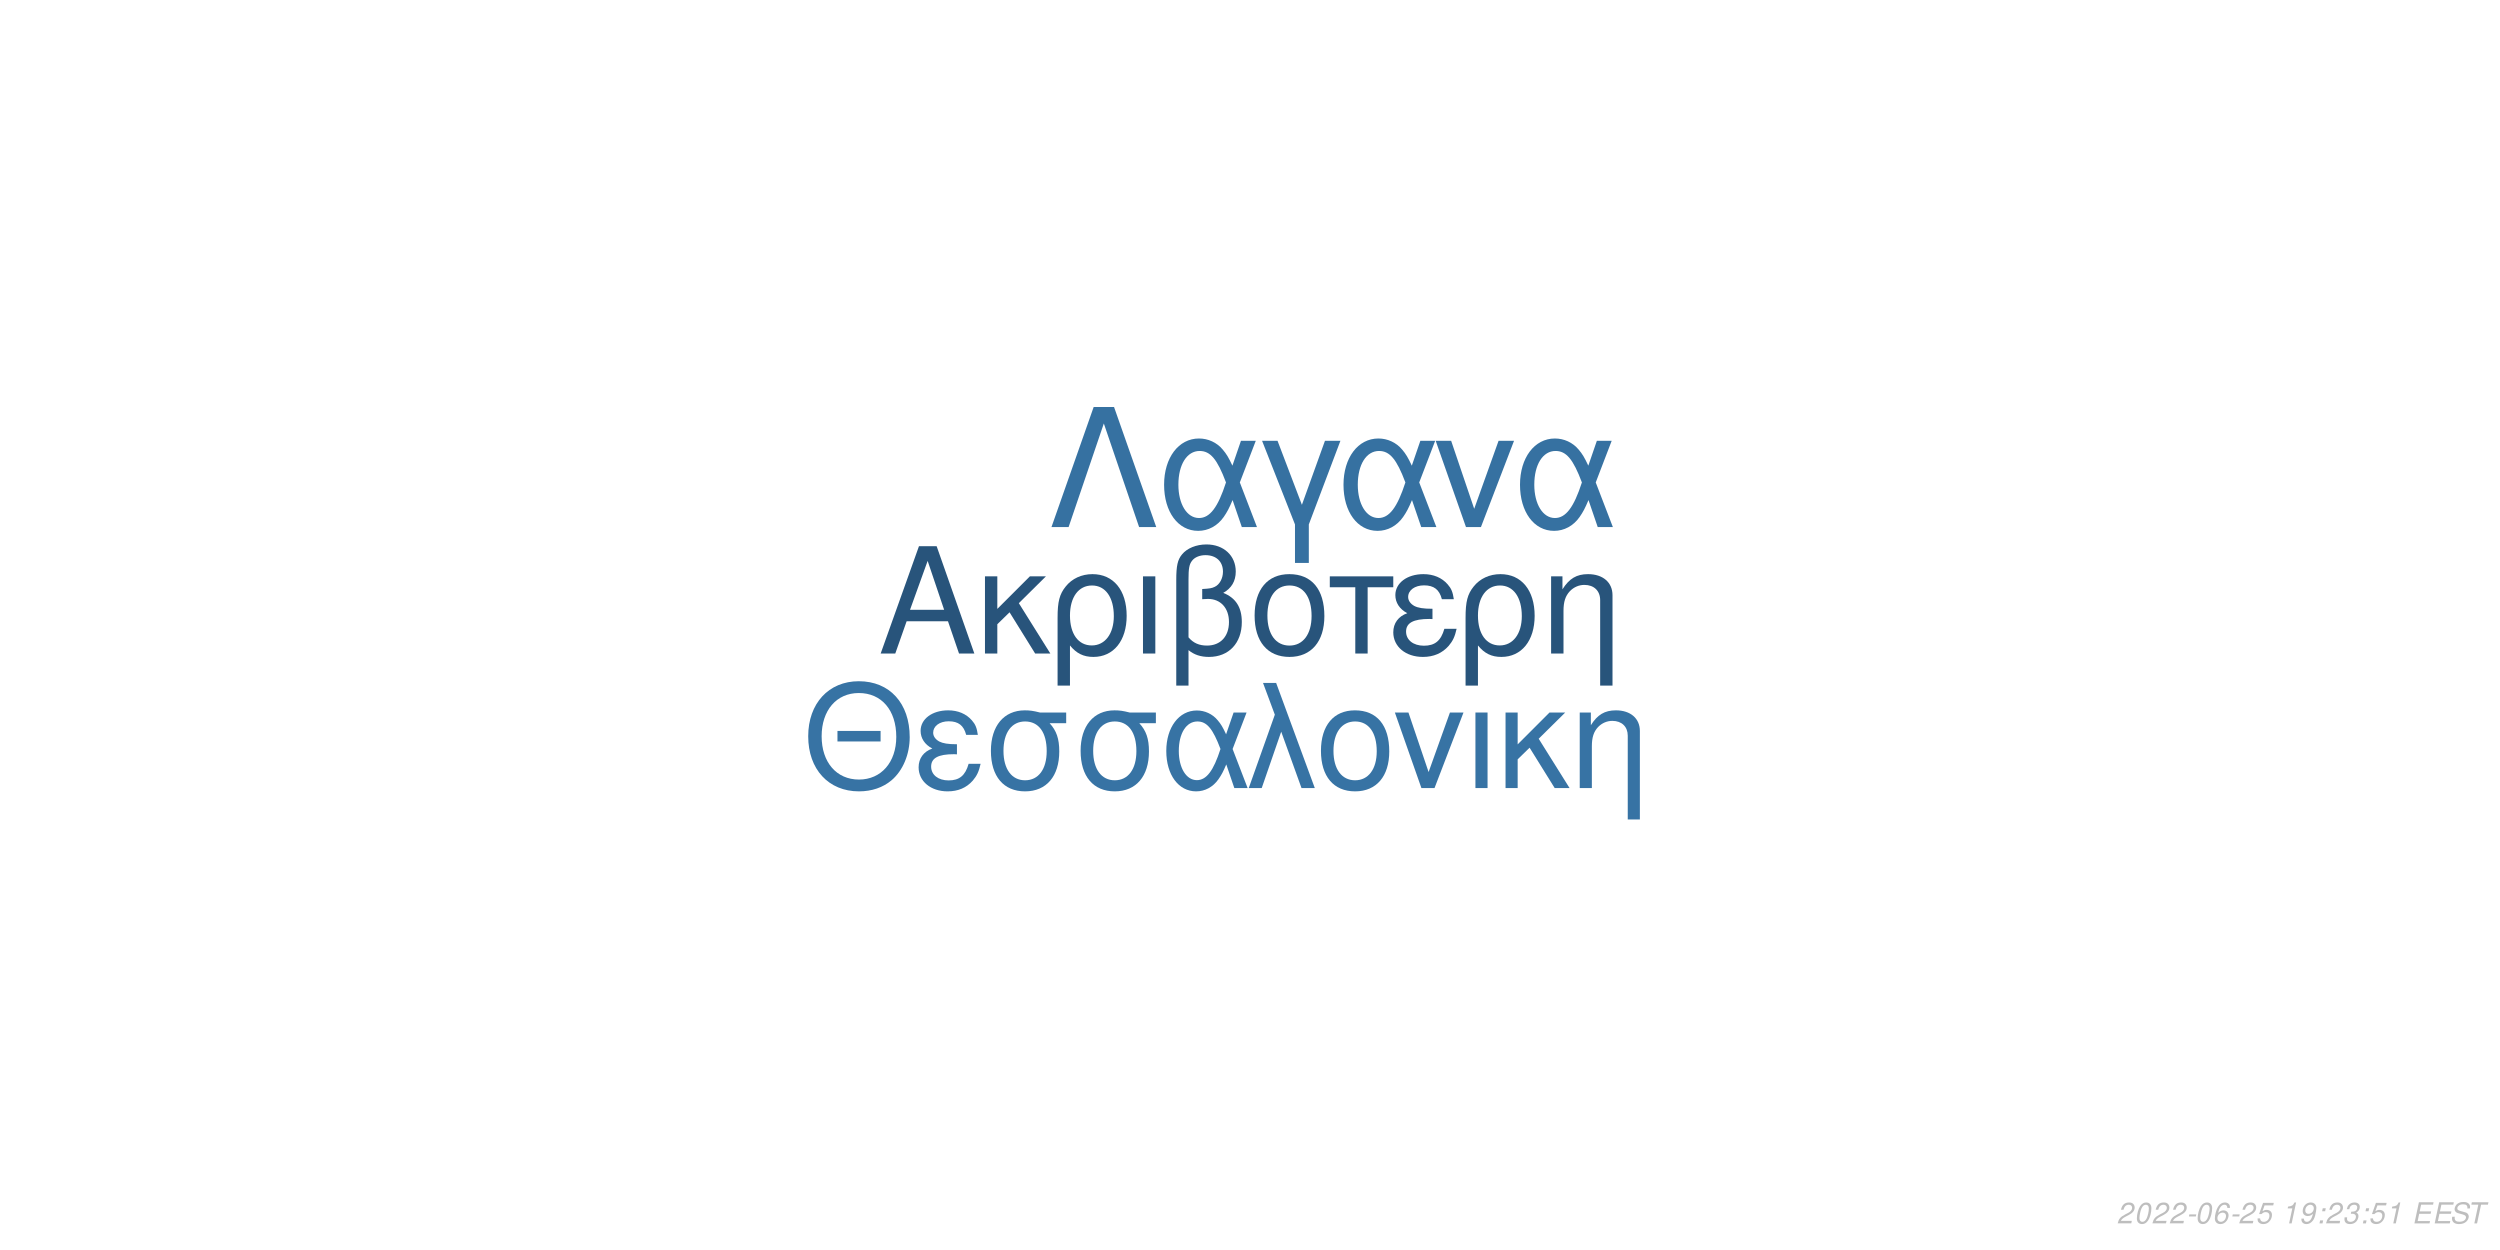
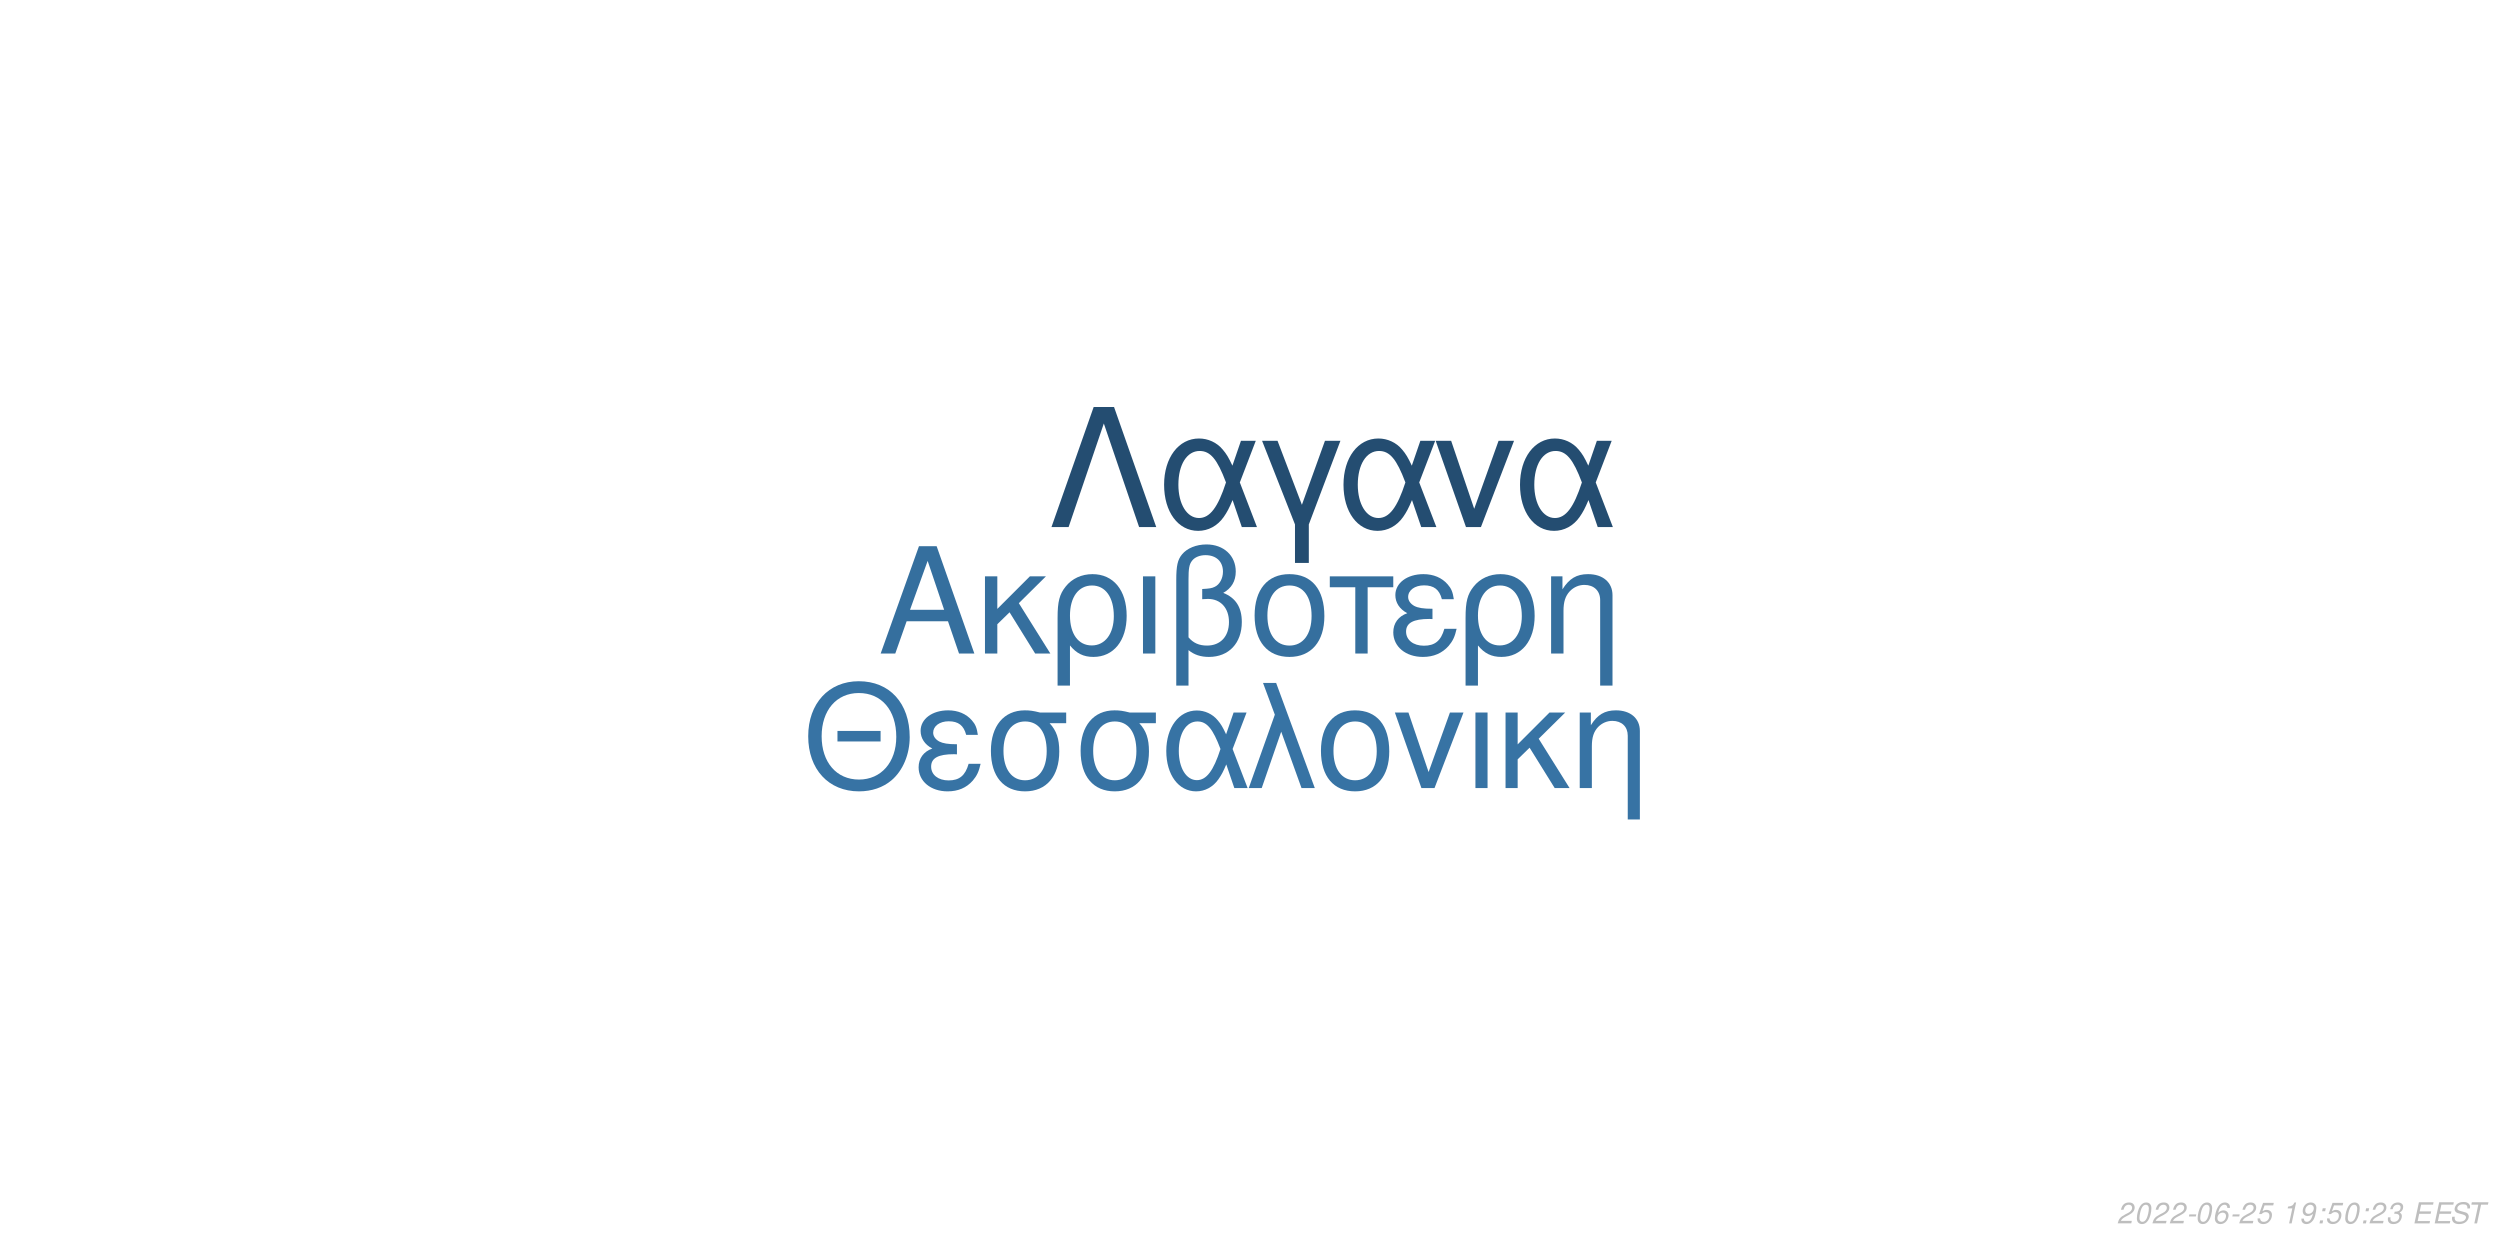
<svg xmlns="http://www.w3.org/2000/svg" xmlns:xlink="http://www.w3.org/1999/xlink" width="864pt" height="432pt" viewBox="0 0 864 432" version="1.1">
  <defs>
    <g>
      <symbol overflow="visible" id="glyph0-0">
        <path style="stroke:none;" d="" />
      </symbol>
      <symbol overflow="visible" id="glyph0-1">
        <path style="stroke:none;" d="M 24.125 -11.141 L 27.938 0 L 33.234 0 L 20.203 -37.094 L 14.094 -37.094 L 0.859 0 L 5.906 0 L 9.828 -11.141 Z M 22.797 -15.109 L 11 -15.109 L 17.094 -32.016 Z M 22.797 -15.109 " />
      </symbol>
      <symbol overflow="visible" id="glyph0-2">
        <path style="stroke:none;" d="M 7.172 -15.422 L 7.172 -26.672 L 2.906 -26.672 L 2.906 0 L 7.172 0 L 7.172 -10.125 L 11.406 -14.25 L 20.25 0 L 25.5 0 L 14.609 -17.406 L 23.969 -26.672 L 18.422 -26.672 Z M 7.172 -15.422 " />
      </symbol>
      <symbol overflow="visible" id="glyph0-3">
        <path style="stroke:none;" d="M 3 11.094 L 7.281 11.094 L 7.281 -2.797 C 9.516 -0.047 11.953 1.172 15.375 1.172 C 22.344 1.172 26.875 -4.422 26.875 -13.031 C 26.875 -21.891 22.297 -27.438 15.062 -27.438 C 11.297 -27.438 7.984 -25.906 5.797 -23.156 C 3.672 -20.516 3 -17.969 3 -12.359 Z M 14.906 -23.516 C 19.547 -23.516 22.438 -19.438 22.438 -12.922 C 22.438 -6.812 19.391 -2.797 14.812 -2.797 C 10.172 -2.797 7.281 -6.766 7.281 -13.125 C 7.281 -19.484 10.234 -23.516 14.906 -23.516 Z M 14.906 -23.516 " />
      </symbol>
      <symbol overflow="visible" id="glyph0-4">
        <path style="stroke:none;" d="M 3.516 0 L 7.781 0 L 7.781 -26.672 L 3.516 -26.672 Z M 3.516 0 " />
      </symbol>
      <symbol overflow="visible" id="glyph0-5">
        <path style="stroke:none;" d="M 4.016 11.094 L 8.25 11.094 L 8.25 -1.172 C 10.172 0.406 12.422 1.172 15.312 1.172 C 22.188 1.172 26.672 -3.609 26.672 -10.891 C 26.672 -15.984 24.578 -19.234 20.25 -20.969 C 23.109 -22.547 24.578 -25.031 24.578 -28.344 C 24.578 -33.844 20.406 -37.703 14.453 -37.703 C 10.938 -37.703 7.734 -36.391 6 -34.25 C 4.484 -32.422 4.016 -30.328 4.016 -25.391 Z M 8.25 -25.656 C 8.25 -29.359 8.5 -30.844 9.469 -32.062 C 10.375 -33.281 12.156 -34 14.094 -34 C 17.812 -34 20.156 -31.812 20.156 -28.297 C 20.156 -25.953 18.984 -23.812 17.297 -23.047 C 16.281 -22.547 15.469 -22.438 12.984 -22.297 L 12.984 -18.781 C 13.734 -18.828 14.344 -18.875 14.969 -18.875 C 19.344 -18.875 22.234 -15.719 22.234 -10.891 C 22.234 -5.906 19.281 -2.75 14.656 -2.75 C 11.953 -2.75 9.922 -3.609 8.25 -5.594 Z M 8.25 -25.656 " />
      </symbol>
      <symbol overflow="visible" id="glyph0-6">
        <path style="stroke:none;" d="M 14.094 -27.438 C 6.562 -27.438 2.094 -22.094 2.094 -13.125 C 2.094 -4.125 6.562 1.172 14.141 1.172 C 21.672 1.172 26.203 -4.172 26.203 -12.922 C 26.203 -22.188 21.828 -27.438 14.094 -27.438 Z M 14.141 -23.516 C 18.938 -23.516 21.781 -19.594 21.781 -12.984 C 21.781 -6.672 18.828 -2.75 14.141 -2.75 C 9.422 -2.75 6.516 -6.672 6.516 -13.125 C 6.516 -19.594 9.422 -23.516 14.141 -23.516 Z M 14.141 -23.516 " />
      </symbol>
      <symbol overflow="visible" id="glyph0-7">
        <path style="stroke:none;" d="M 7.891 0 L 12.156 0 L 12.156 -22.906 L 21.016 -22.906 L 21.016 -26.672 L -0.922 -26.672 L -0.922 -22.906 L 7.891 -22.906 Z M 7.891 0 " />
      </symbol>
      <symbol overflow="visible" id="glyph0-8">
        <path style="stroke:none;" d="M 14.562 -15.469 C 11.344 -15.469 9.562 -15.781 8.297 -16.438 C 6.922 -17.203 6.156 -18.328 6.156 -19.547 C 6.156 -21.891 8.453 -23.562 11.656 -23.562 C 15.062 -23.562 16.953 -22.094 17.812 -18.781 L 21.938 -18.781 C 21.578 -21.266 21.062 -22.5 19.797 -23.922 C 17.812 -26.203 14.906 -27.438 11.453 -27.438 C 5.797 -27.438 1.734 -24.375 1.734 -20.203 C 1.734 -17.609 3.156 -15.375 5.859 -13.938 C 2.797 -12.875 1.016 -10.484 1.016 -7.328 C 1.016 -2.391 5.297 1.172 11.25 1.172 C 14.969 1.172 17.906 -0.109 20.156 -2.641 C 21.578 -4.328 22.297 -5.797 22.906 -8.547 L 18.672 -8.547 C 17.5 -4.422 15.422 -2.703 11.609 -2.703 C 7.938 -2.703 5.438 -4.688 5.438 -7.578 C 5.438 -10.578 7.938 -11.953 13.484 -11.953 C 13.641 -11.953 14.094 -11.953 14.562 -11.906 Z M 14.562 -15.469 " />
      </symbol>
      <symbol overflow="visible" id="glyph0-9">
        <path style="stroke:none;" d="M 3.562 -26.672 L 3.562 0 L 7.844 0 L 7.844 -14.703 C 7.844 -17.906 8.5 -19.891 10.031 -21.531 C 11.406 -22.953 13.188 -23.719 15.062 -23.719 C 18.375 -23.719 20.516 -21.672 20.516 -18.469 L 20.516 11.094 L 24.781 11.094 L 24.781 -20.156 C 24.781 -24.578 21.469 -27.438 16.328 -27.438 C 12.359 -27.438 9.828 -25.906 7.484 -22.188 L 7.484 -26.672 Z M 3.562 -26.672 " />
      </symbol>
      <symbol overflow="visible" id="glyph1-0">
        <path style="stroke:none;" d="" />
      </symbol>
      <symbol overflow="visible" id="glyph1-1">
        <path style="stroke:none;" d="M 26.859 -19.734 L 11.953 -19.734 L 11.953 -16.094 L 26.859 -16.094 Z M 19.328 -36.922 C 8.922 -36.922 1.844 -29.25 1.844 -17.891 C 1.844 -6.484 8.875 1.141 19.391 1.141 C 23.812 1.141 27.703 -0.203 30.641 -2.688 C 34.578 -6.031 36.922 -11.656 36.922 -17.594 C 36.922 -29.297 30 -36.922 19.328 -36.922 Z M 19.328 -32.844 C 27.203 -32.844 32.281 -26.906 32.281 -17.688 C 32.281 -8.922 27.062 -2.938 19.391 -2.938 C 11.609 -2.938 6.484 -8.922 6.484 -17.891 C 6.484 -26.859 11.609 -32.844 19.328 -32.844 Z M 19.328 -32.844 " />
      </symbol>
      <symbol overflow="visible" id="glyph1-2">
        <path style="stroke:none;" d="M 14.25 -15.141 C 11.109 -15.141 9.375 -15.453 8.125 -16.094 C 6.781 -16.844 6.031 -17.938 6.031 -19.141 C 6.031 -21.422 8.266 -23.078 11.406 -23.078 C 14.75 -23.078 16.594 -21.625 17.438 -18.391 L 21.469 -18.391 C 21.125 -20.828 20.625 -22.031 19.391 -23.422 C 17.438 -25.656 14.594 -26.859 11.219 -26.859 C 5.688 -26.859 1.688 -23.875 1.688 -19.781 C 1.688 -17.234 3.094 -15.047 5.734 -13.656 C 2.734 -12.609 1 -10.266 1 -7.172 C 1 -2.344 5.188 1.141 11.016 1.141 C 14.656 1.141 17.547 -0.094 19.734 -2.594 C 21.125 -4.234 21.828 -5.688 22.422 -8.375 L 18.281 -8.375 C 17.141 -4.328 15.094 -2.641 11.359 -2.641 C 7.766 -2.641 5.328 -4.578 5.328 -7.422 C 5.328 -10.359 7.766 -11.703 13.203 -11.703 C 13.359 -11.703 13.797 -11.703 14.25 -11.656 Z M 14.25 -15.141 " />
      </symbol>
      <symbol overflow="visible" id="glyph1-3">
        <path style="stroke:none;" d="M 29 -26.109 L 19.938 -26.109 C 17.594 -26.703 16.438 -26.859 14.703 -26.859 C 7.469 -26.859 2.984 -21.469 2.984 -12.859 C 2.984 -4.031 7.375 1.141 14.797 1.141 C 22.172 1.141 26.609 -4.078 26.609 -12.656 C 26.609 -17.047 25.656 -19.828 23.266 -22.422 L 29 -22.422 Z M 14.797 -23.016 C 19.531 -23.016 22.266 -19.234 22.266 -12.75 C 22.266 -6.531 19.438 -2.688 14.797 -2.688 C 10.172 -2.688 7.328 -6.531 7.328 -12.859 C 7.328 -19.188 10.172 -23.016 14.797 -23.016 Z M 14.797 -23.016 " />
      </symbol>
      <symbol overflow="visible" id="glyph1-4">
        <path style="stroke:none;" d="M 29.344 -26.109 L 24.859 -26.109 L 22.266 -18.578 C 21.125 -21.031 20.484 -22.125 19.328 -23.469 C 17.547 -25.609 14.906 -26.812 12.156 -26.812 C 5.984 -26.812 1.594 -20.984 1.594 -12.812 C 1.594 -4.578 5.828 1.141 11.906 1.141 C 14.953 1.141 17.734 -0.344 19.625 -3.047 C 20.672 -4.531 21.281 -5.688 22.328 -8.172 L 25.109 0 L 29.703 0 L 24.516 -13.5 Z M 20.328 -13.5 C 17.891 -5.922 15.453 -2.734 12.156 -2.734 C 8.516 -2.734 5.922 -6.922 5.922 -12.812 C 5.922 -18.938 8.516 -23.016 12.359 -23.016 C 15.594 -23.016 17.688 -20.531 20.328 -13.5 Z M 20.328 -13.5 " />
      </symbol>
      <symbol overflow="visible" id="glyph1-5">
        <path style="stroke:none;" d="M 1.094 0 L 5.578 0 L 12.312 -19.484 L 19.328 0 L 23.922 0 L 10.562 -36.328 L 6.031 -36.328 L 10.109 -25.359 Z M 1.094 0 " />
      </symbol>
      <symbol overflow="visible" id="glyph1-6">
        <path style="stroke:none;" d="M 13.797 -26.859 C 6.422 -26.859 2.047 -21.625 2.047 -12.859 C 2.047 -4.031 6.422 1.141 13.859 1.141 C 21.234 1.141 25.656 -4.078 25.656 -12.656 C 25.656 -21.719 21.375 -26.859 13.797 -26.859 Z M 13.859 -23.016 C 18.531 -23.016 21.328 -19.188 21.328 -12.703 C 21.328 -6.531 18.438 -2.688 13.859 -2.688 C 9.219 -2.688 6.375 -6.531 6.375 -12.859 C 6.375 -19.188 9.219 -23.016 13.859 -23.016 Z M 13.859 -23.016 " />
      </symbol>
      <symbol overflow="visible" id="glyph1-7">
        <path style="stroke:none;" d="M 14.297 0 L 24.312 -26.109 L 19.625 -26.109 L 12.25 -5.531 L 5.281 -26.109 L 0.594 -26.109 L 9.766 0 Z M 14.297 0 " />
      </symbol>
      <symbol overflow="visible" id="glyph1-8">
        <path style="stroke:none;" d="M 3.438 0 L 7.625 0 L 7.625 -26.109 L 3.438 -26.109 Z M 3.438 0 " />
      </symbol>
      <symbol overflow="visible" id="glyph1-9">
        <path style="stroke:none;" d="M 7.031 -15.094 L 7.031 -26.109 L 2.844 -26.109 L 2.844 0 L 7.031 0 L 7.031 -9.922 L 11.156 -13.953 L 19.828 0 L 24.969 0 L 14.297 -17.047 L 23.469 -26.109 L 18.031 -26.109 Z M 7.031 -15.094 " />
      </symbol>
      <symbol overflow="visible" id="glyph1-10">
        <path style="stroke:none;" d="M 3.484 -26.109 L 3.484 0 L 7.672 0 L 7.672 -14.406 C 7.672 -17.547 8.328 -19.484 9.812 -21.078 C 11.156 -22.469 12.906 -23.219 14.75 -23.219 C 17.984 -23.219 20.078 -21.234 20.078 -18.094 L 20.078 10.859 L 24.266 10.859 L 24.266 -19.734 C 24.266 -24.062 21.031 -26.859 16 -26.859 C 12.109 -26.859 9.609 -25.359 7.328 -21.719 L 7.328 -26.109 Z M 3.484 -26.109 " />
      </symbol>
      <symbol overflow="visible" id="glyph2-0">
        <path style="stroke:none;" d="" />
      </symbol>
      <symbol overflow="visible" id="glyph2-1">
        <path style="stroke:none;" d="M 22.531 -41.484 L 15.484 -41.484 L 0.906 0 L 6.828 0 L 19 -35.797 L 31.188 0 L 37.109 0 Z M 22.531 -41.484 " />
      </symbol>
      <symbol overflow="visible" id="glyph2-2">
        <path style="stroke:none;" d="M 33.516 -29.812 L 28.391 -29.812 L 25.438 -21.219 C 24.125 -24.016 23.391 -25.266 22.078 -26.797 C 20.031 -29.25 17.016 -30.609 13.891 -30.609 C 6.828 -30.609 1.828 -23.953 1.828 -14.625 C 1.828 -5.234 6.656 1.312 13.594 1.312 C 17.078 1.312 20.266 -0.391 22.422 -3.469 C 23.609 -5.172 24.297 -6.484 25.5 -9.328 L 28.688 0 L 33.922 0 L 28 -15.422 Z M 23.219 -15.422 C 20.422 -6.766 17.641 -3.125 13.891 -3.125 C 9.734 -3.125 6.766 -7.906 6.766 -14.625 C 6.766 -21.625 9.734 -26.297 14.109 -26.297 C 17.812 -26.297 20.203 -23.453 23.219 -15.422 Z M 23.219 -15.422 " />
      </symbol>
      <symbol overflow="visible" id="glyph2-3">
        <path style="stroke:none;" d="M 12.062 12.406 L 16.844 12.406 L 16.844 -0.906 L 27.766 -29.812 L 22.422 -29.812 L 14.453 -7.688 L 6.031 -29.812 L 0.688 -29.812 L 12.062 -0.906 Z M 12.062 12.406 " />
      </symbol>
      <symbol overflow="visible" id="glyph2-4">
        <path style="stroke:none;" d="M 16.328 0 L 27.766 -29.812 L 22.422 -29.812 L 14 -6.312 L 6.031 -29.812 L 0.688 -29.812 L 11.156 0 Z M 16.328 0 " />
      </symbol>
      <symbol overflow="visible" id="glyph3-0">
        <path style="stroke:none;" d="" />
      </symbol>
      <symbol overflow="visible" id="glyph3-1">
        <path style="stroke:none;" d="M 5.234 -0.875 L 1.469 -0.875 C 1.641 -1.375 2.203 -1.891 3.109 -2.344 L 4.234 -2.938 C 5.562 -3.625 6.219 -4.469 6.219 -5.484 C 6.219 -5.938 6.062 -6.359 5.797 -6.656 C 5.469 -7.047 4.984 -7.234 4.312 -7.234 C 2.766 -7.234 1.891 -6.453 1.484 -4.734 L 2.375 -4.734 C 2.484 -5.188 2.609 -5.484 2.797 -5.75 C 3.094 -6.203 3.609 -6.453 4.188 -6.453 C 4.891 -6.453 5.344 -6.031 5.344 -5.375 C 5.344 -4.703 4.859 -4.094 4.016 -3.656 L 2.984 -3.125 C 1.234 -2.188 0.797 -1.656 0.344 -0.016 L 5.047 -0.016 Z M 5.234 -0.875 " />
      </symbol>
      <symbol overflow="visible" id="glyph3-2">
        <path style="stroke:none;" d="M 4.203 -7.234 C 3.375 -7.234 2.688 -6.812 2.125 -5.984 C 1.484 -5.047 0.984 -3.188 0.984 -1.734 C 0.984 -1.109 1.172 -0.562 1.484 -0.266 C 1.797 0.047 2.281 0.234 2.766 0.234 C 3.625 0.234 4.281 -0.156 4.859 -1.016 C 5.516 -1.953 6 -3.797 6 -5.266 C 6 -6.5 5.328 -7.234 4.203 -7.234 Z M 4.094 -6.453 C 4.734 -6.453 5.125 -5.984 5.125 -5.156 C 5.125 -4.203 4.781 -2.625 4.406 -1.812 C 3.984 -0.938 3.516 -0.547 2.875 -0.547 C 2.25 -0.547 1.875 -1.031 1.875 -1.828 C 1.875 -2.797 2.203 -4.344 2.594 -5.203 C 2.984 -6.047 3.453 -6.453 4.094 -6.453 Z M 4.094 -6.453 " />
      </symbol>
      <symbol overflow="visible" id="glyph3-3">
        <path style="stroke:none;" d="M 3.516 -3.125 L 1.125 -3.125 L 0.969 -2.406 L 3.359 -2.406 Z M 3.516 -3.125 " />
      </symbol>
      <symbol overflow="visible" id="glyph3-4">
        <path style="stroke:none;" d="M 6.125 -5.344 L 6.141 -5.625 C 6.141 -6.609 5.453 -7.234 4.391 -7.234 C 3.438 -7.234 2.641 -6.719 2.016 -5.703 C 1.422 -4.781 0.938 -2.953 0.938 -1.688 C 0.938 -0.516 1.688 0.234 2.859 0.234 C 3.703 0.234 4.438 -0.156 5 -0.875 C 5.406 -1.422 5.672 -2.156 5.672 -2.766 C 5.672 -3.812 4.969 -4.5 3.906 -4.5 C 3.234 -4.5 2.672 -4.234 2.094 -3.625 C 2.406 -5.375 3.234 -6.453 4.25 -6.453 C 4.703 -6.453 5.062 -6.234 5.172 -5.844 C 5.203 -5.719 5.234 -5.578 5.25 -5.344 Z M 3.656 -3.734 C 4.344 -3.734 4.797 -3.281 4.797 -2.625 C 4.797 -1.469 3.984 -0.547 2.984 -0.547 C 2.297 -0.547 1.812 -1.047 1.812 -1.766 C 1.812 -2.859 2.625 -3.734 3.656 -3.734 Z M 3.656 -3.734 " />
      </symbol>
      <symbol overflow="visible" id="glyph3-5">
        <path style="stroke:none;" d="M 6.297 -7.094 L 2.594 -7.094 L 1.234 -3.234 L 2.047 -3.234 C 2.656 -3.766 2.938 -3.906 3.531 -3.906 C 4.328 -3.906 4.797 -3.453 4.797 -2.688 C 4.797 -1.438 3.969 -0.547 2.828 -0.547 C 2.031 -0.547 1.609 -0.938 1.578 -1.734 L 0.703 -1.734 L 0.703 -1.516 C 0.703 -0.938 0.844 -0.547 1.188 -0.266 C 1.562 0.062 2.078 0.234 2.703 0.234 C 3.656 0.234 4.391 -0.156 4.984 -0.922 C 5.422 -1.5 5.672 -2.234 5.672 -2.953 C 5.672 -4 4.938 -4.672 3.812 -4.672 C 3.328 -4.672 2.906 -4.547 2.406 -4.234 L 3.109 -6.219 L 6.109 -6.219 Z M 6.297 -7.094 " />
      </symbol>
      <symbol overflow="visible" id="glyph3-6">
        <path style="stroke:none;" d="" />
      </symbol>
      <symbol overflow="visible" id="glyph3-7">
        <path style="stroke:none;" d="M 3.703 -5.188 L 2.594 0 L 3.469 0 L 5.016 -7.234 L 4.438 -7.234 C 3.906 -6.156 3.688 -6.016 2.234 -5.812 L 2.109 -5.188 Z M 3.703 -5.188 " />
      </symbol>
      <symbol overflow="visible" id="glyph3-8">
        <path style="stroke:none;" d="M 0.844 -1.656 C 0.844 -1.547 0.844 -1.438 0.844 -1.375 C 0.844 -0.406 1.531 0.234 2.578 0.234 C 3.203 0.234 3.766 0.016 4.297 -0.438 C 4.938 -1 5.312 -1.656 5.594 -2.719 C 5.844 -3.672 6.016 -4.766 6.016 -5.375 C 6.016 -5.844 5.844 -6.328 5.547 -6.656 C 5.203 -7.031 4.703 -7.234 4.062 -7.234 C 2.516 -7.234 1.297 -5.938 1.297 -4.266 C 1.297 -3.203 1.984 -2.547 3.047 -2.547 C 3.484 -2.547 3.953 -2.672 4.281 -2.891 C 4.406 -2.984 4.547 -3.078 4.828 -3.344 C 4.438 -1.484 3.703 -0.547 2.703 -0.547 C 2.109 -0.547 1.719 -0.938 1.719 -1.547 L 1.719 -1.656 Z M 3.953 -6.453 C 4.625 -6.453 5.141 -5.953 5.141 -5.281 C 5.141 -4.188 4.312 -3.312 3.297 -3.312 C 2.594 -3.312 2.172 -3.734 2.172 -4.453 C 2.172 -5.562 2.984 -6.453 3.953 -6.453 Z M 3.953 -6.453 " />
      </symbol>
      <symbol overflow="visible" id="glyph3-9">
        <path style="stroke:none;" d="M 2.359 -1.031 L 1.312 -1.031 L 1.094 0 L 2.141 0 Z M 3.266 -5.234 L 2.219 -5.234 L 2 -4.203 L 3.047 -4.203 Z M 3.266 -5.234 " />
      </symbol>
      <symbol overflow="visible" id="glyph3-10">
        <path style="stroke:none;" d="M 2.922 -3.312 C 3.125 -3.344 3.234 -3.344 3.375 -3.344 C 4.203 -3.344 4.688 -3 4.688 -2.406 C 4.688 -1.312 3.906 -0.547 2.781 -0.547 C 2.047 -0.547 1.594 -0.938 1.594 -1.562 C 1.594 -1.719 1.609 -1.844 1.656 -2.094 L 0.766 -2.094 C 0.734 -1.797 0.719 -1.641 0.719 -1.469 C 0.719 -0.375 1.406 0.234 2.641 0.234 C 3.547 0.234 4.297 -0.078 4.812 -0.656 C 5.266 -1.156 5.562 -1.875 5.562 -2.547 C 5.562 -3.125 5.344 -3.453 4.797 -3.734 C 5.641 -4.234 6.016 -4.844 6.016 -5.734 C 6.016 -6.656 5.312 -7.234 4.203 -7.234 C 3.375 -7.234 2.672 -6.938 2.188 -6.375 C 1.891 -6.031 1.703 -5.641 1.516 -4.906 L 2.391 -4.906 C 2.5 -5.359 2.594 -5.594 2.734 -5.812 C 3.047 -6.234 3.516 -6.453 4.078 -6.453 C 4.734 -6.453 5.141 -6.125 5.141 -5.578 C 5.141 -5.188 5.016 -4.797 4.797 -4.547 C 4.516 -4.234 4 -4.062 3.266 -4.062 L 3.078 -4.062 Z M 2.922 -3.312 " />
      </symbol>
      <symbol overflow="visible" id="glyph3-11">
        <path style="stroke:none;" d="M 2.547 -3.312 L 6.5 -3.312 L 6.688 -4.141 L 2.719 -4.141 L 3.219 -6.469 L 7.344 -6.469 L 7.516 -7.297 L 2.453 -7.297 L 0.906 0 L 6.125 0 L 6.297 -0.812 L 2.016 -0.812 Z M 2.547 -3.312 " />
      </symbol>
      <symbol overflow="visible" id="glyph3-12">
        <path style="stroke:none;" d="M 7.062 -5.156 C 7.125 -5.438 7.141 -5.562 7.141 -5.703 C 7.141 -6.156 6.938 -6.594 6.594 -6.891 C 6.188 -7.25 5.656 -7.406 4.875 -7.406 C 3.844 -7.406 3.047 -7.125 2.5 -6.562 C 2.094 -6.141 1.781 -5.438 1.781 -4.922 C 1.781 -4.297 2.219 -3.766 2.891 -3.562 L 4.594 -3.094 C 5.406 -2.859 5.734 -2.578 5.734 -2.094 C 5.734 -1.781 5.547 -1.406 5.266 -1.141 C 4.844 -0.766 4.266 -0.578 3.453 -0.578 C 2.328 -0.578 1.812 -0.984 1.812 -1.906 C 1.812 -2.047 1.812 -2.125 1.844 -2.312 L 0.984 -2.312 C 0.906 -2.062 0.891 -1.906 0.891 -1.688 C 0.891 -0.484 1.797 0.234 3.297 0.234 C 4.359 0.234 5.234 -0.062 5.812 -0.609 C 6.344 -1.078 6.688 -1.797 6.688 -2.375 C 6.688 -2.641 6.609 -2.906 6.453 -3.156 C 6.234 -3.5 5.938 -3.703 5.469 -3.828 L 3.75 -4.312 C 2.984 -4.547 2.734 -4.734 2.734 -5.188 C 2.734 -5.547 2.875 -5.844 3.188 -6.109 C 3.547 -6.438 4.031 -6.594 4.703 -6.594 C 5.266 -6.594 5.688 -6.484 5.906 -6.297 C 6.094 -6.125 6.219 -5.797 6.219 -5.516 C 6.219 -5.422 6.203 -5.344 6.188 -5.156 Z M 7.062 -5.156 " />
      </symbol>
      <symbol overflow="visible" id="glyph3-13">
        <path style="stroke:none;" d="M 4.938 -6.469 L 7.312 -6.469 L 7.484 -7.297 L 1.75 -7.297 L 1.578 -6.469 L 3.984 -6.469 L 2.609 0 L 3.547 0 Z M 4.938 -6.469 " />
      </symbol>
    </g>
  </defs>
  <g id="surface1">
    <rect x="0" y="0" width="864" height="432" style="fill:rgb(100%,100%,100%);fill-opacity:1;stroke:none;" />
-     <g style="fill:rgb(15.686%,32.941%,48.235%);fill-opacity:1;">
+     <g style="fill:rgb(20.784%,43.529%,61.961%);fill-opacity:1;">
      <use xlink:href="#glyph0-1" x="303.5" y="225.861" />
      <use xlink:href="#glyph0-2" x="337.5" y="225.861" />
      <use xlink:href="#glyph0-3" x="362.5" y="225.861" />
      <use xlink:href="#glyph0-4" x="391.5" y="225.861" />
      <use xlink:href="#glyph0-5" x="402.5" y="225.861" />
      <use xlink:href="#glyph0-6" x="431.5" y="225.861" />
      <use xlink:href="#glyph0-7" x="460.5" y="225.861" />
      <use xlink:href="#glyph0-8" x="480.5" y="225.861" />
      <use xlink:href="#glyph0-3" x="503.5" y="225.861" />
      <use xlink:href="#glyph0-9" x="532.5" y="225.861" />
    </g>
    <g style="fill:rgb(21.569%,45.098%,64.314%);fill-opacity:1;">
      <use xlink:href="#glyph1-1" x="277.473" y="272.354" />
      <use xlink:href="#glyph1-2" x="316.473" y="272.354" />
      <use xlink:href="#glyph1-3" x="339.473" y="272.354" />
      <use xlink:href="#glyph1-3" x="370.473" y="272.354" />
      <use xlink:href="#glyph1-4" x="401.473" y="272.354" />
      <use xlink:href="#glyph1-5" x="430.473" y="272.354" />
      <use xlink:href="#glyph1-6" x="454.473" y="272.354" />
      <use xlink:href="#glyph1-7" x="481.473" y="272.354" />
      <use xlink:href="#glyph1-8" x="506.473" y="272.354" />
      <use xlink:href="#glyph1-9" x="517.473" y="272.354" />
      <use xlink:href="#glyph1-10" x="542.473" y="272.354" />
    </g>
-     <g style="fill:rgb(21.176%,44.314%,63.137%);fill-opacity:1;">
+     <g style="fill:rgb(14.118%,30.196%,44.314%);fill-opacity:1;">
      <use xlink:href="#glyph2-1" x="362.484" y="182.152" />
      <use xlink:href="#glyph2-2" x="400.484" y="182.152" />
      <use xlink:href="#glyph2-3" x="435.484" y="182.152" />
      <use xlink:href="#glyph2-2" x="462.484" y="182.152" />
      <use xlink:href="#glyph2-4" x="495.484" y="182.152" />
      <use xlink:href="#glyph2-2" x="523.484" y="182.152" />
    </g>
    <g style="fill:rgb(74.51%,74.51%,74.51%);fill-opacity:1;">
      <use xlink:href="#glyph3-1" x="731.52" y="422.81" />
      <use xlink:href="#glyph3-2" x="737.52" y="422.81" />
      <use xlink:href="#glyph3-1" x="743.52" y="422.81" />
      <use xlink:href="#glyph3-1" x="749.52" y="422.81" />
      <use xlink:href="#glyph3-3" x="755.52" y="422.81" />
      <use xlink:href="#glyph3-2" x="758.52" y="422.81" />
      <use xlink:href="#glyph3-4" x="764.52" y="422.81" />
      <use xlink:href="#glyph3-3" x="770.52" y="422.81" />
      <use xlink:href="#glyph3-1" x="773.52" y="422.81" />
      <use xlink:href="#glyph3-5" x="779.52" y="422.81" />
      <use xlink:href="#glyph3-6" x="785.52" y="422.81" />
      <use xlink:href="#glyph3-7" x="788.52" y="422.81" />
      <use xlink:href="#glyph3-8" x="794.52" y="422.81" />
      <use xlink:href="#glyph3-9" x="800.52" y="422.81" />
-       <use xlink:href="#glyph3-1" x="803.52" y="422.81" />
-       <use xlink:href="#glyph3-10" x="809.52" y="422.81" />
+       <use xlink:href="#glyph3-5" x="803.52" y="422.81" />
+       <use xlink:href="#glyph3-2" x="809.52" y="422.81" />
      <use xlink:href="#glyph3-9" x="815.52" y="422.81" />
-       <use xlink:href="#glyph3-5" x="818.52" y="422.81" />
-       <use xlink:href="#glyph3-7" x="824.52" y="422.81" />
+       <use xlink:href="#glyph3-1" x="818.52" y="422.81" />
+       <use xlink:href="#glyph3-10" x="824.52" y="422.81" />
      <use xlink:href="#glyph3-6" x="830.52" y="422.81" />
      <use xlink:href="#glyph3-11" x="833.52" y="422.81" />
      <use xlink:href="#glyph3-11" x="840.52" y="422.81" />
      <use xlink:href="#glyph3-12" x="846.52" y="422.81" />
      <use xlink:href="#glyph3-13" x="852.52" y="422.81" />
    </g>
  </g>
</svg>
